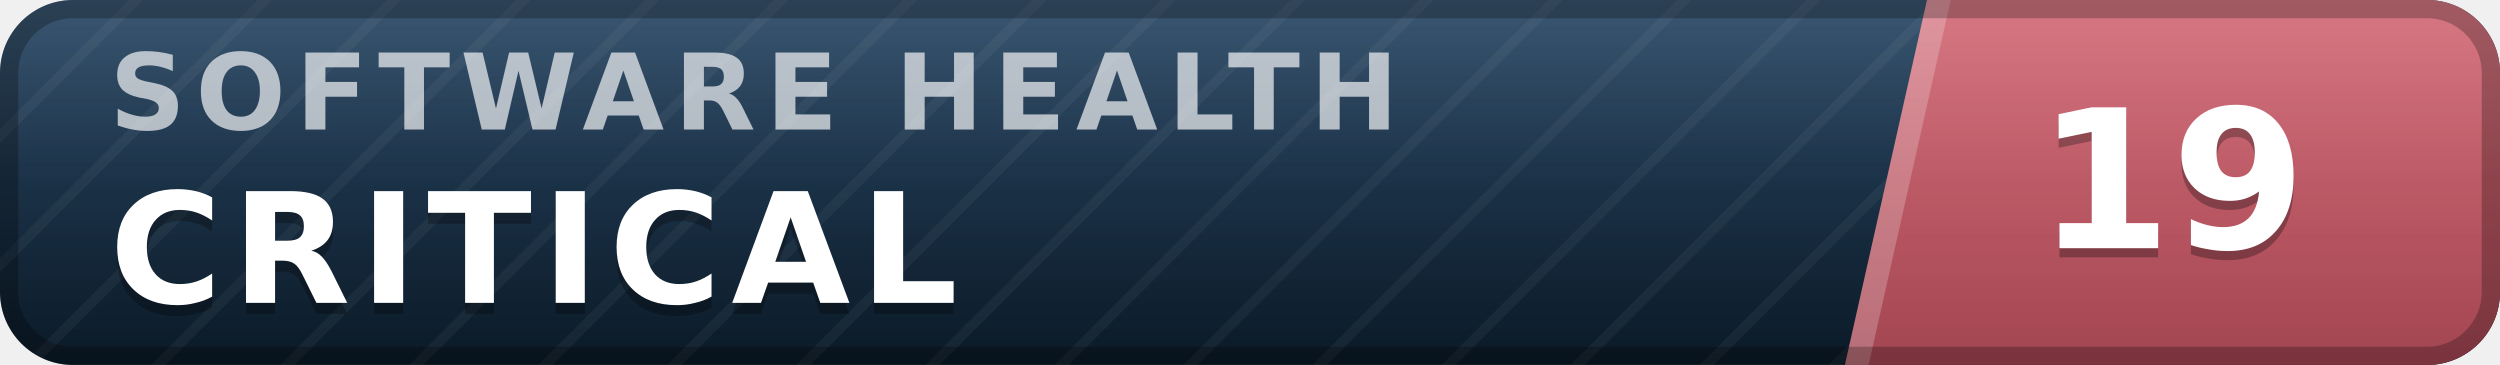
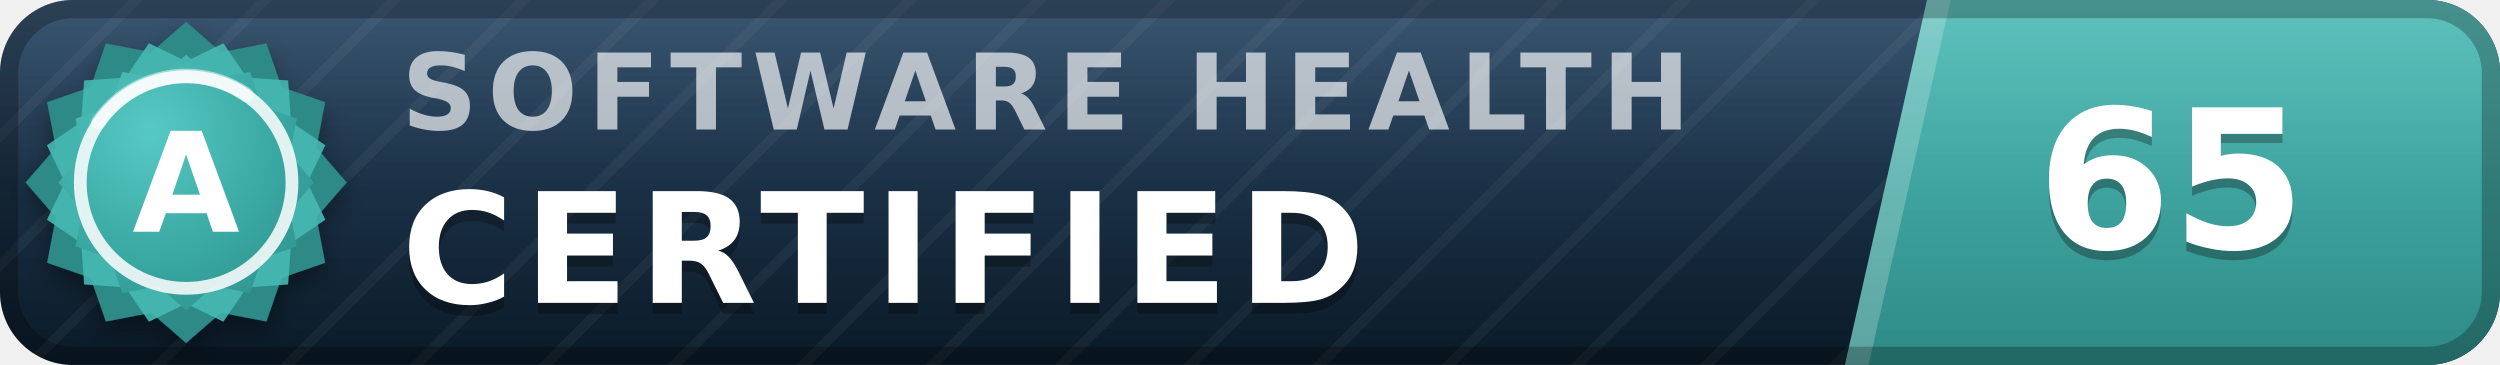
- <svg xmlns="http://www.w3.org/2000/svg" width="137" height="20" viewBox="0 0 137 20" role="img" aria-label="inspect.software software health index 19 of 100, critical" font-family="Verdana,DejaVu Sans,Geneva,sans-serif">
+ <svg xmlns="http://www.w3.org/2000/svg" width="137" height="20" viewBox="0 0 137 20" role="img" aria-label="inspect.software software health index 65 of 100, certified (grade A)" font-family="Verdana,DejaVu Sans,Geneva,sans-serif">
  <defs>
    <linearGradient id="plate" x1="0" y1="0" x2="0" y2="1">
      <stop offset="0" stop-color="#1d3d5c" />
      <stop offset="1" stop-color="#0a1926" />
    </linearGradient>
    <linearGradient id="endplate" x1="0" y1="0" x2="0" y2="1">
-       <stop offset="0" stop-color="#d16471" />
-       <stop offset="1" stop-color="#a34551" />
+       <stop offset="0" stop-color="#46b8b3" />
+       <stop offset="1" stop-color="#2d8a86" />
    </linearGradient>
    <linearGradient id="gloss" x1="0" y1="0" x2="0" y2="1">
      <stop offset="0" stop-color="#fff" stop-opacity=".13" />
      <stop offset=".5" stop-color="#fff" stop-opacity=".03" />
      <stop offset="1" stop-color="#fff" stop-opacity="0" />
    </linearGradient>
    <pattern id="guilloche" width="5" height="5" patternUnits="userSpaceOnUse" patternTransform="rotate(45)">
      <line x1="0" y1="0" x2="0" y2="5" stroke="#fff" stroke-opacity=".045" stroke-width="1.1" />
    </pattern>
    <clipPath id="rounded">
      <rect width="137" height="20" rx="4" />
    </clipPath>
+     <radialGradient id="sealFace" cx=".36" cy=".3" r=".95">
+       <stop offset="0" stop-color="#57c9c4" />
+       <stop offset=".55" stop-color="#38a6a1" />
+       <stop offset="1" stop-color="#2d8a86" />
+     </radialGradient>
+     <filter id="sealShadow" x="-40%" y="-40%" width="180%" height="180%">
+       <feDropShadow dx="0" dy="0.7" stdDeviation="0.7" flood-color="#000" flood-opacity="0.38" />
+     </filter>
  </defs>
  <g clip-path="url(#rounded)">
    <rect width="137" height="20" fill="url(#plate)" />
    <rect width="137" height="20" fill="url(#guilloche)" />
    <polygon points="105.6,0 137,0 137,20 101.1,20" fill="url(#endplate)" />
    <polygon points="105.6,0 106.9,0 102.4,20 101.1,20" fill="#fff" fill-opacity=".22" />
-     <text x="6.0" y="7.1" font-size="5.8" letter-spacing="0.55" fill="#fff" fill-opacity=".66" font-weight="bold" textLength="76.3" lengthAdjust="spacing">SOFTWARE HEALTH</text>
-     <text x="6.0" y="17.2" font-size="8.4" fill="#000" fill-opacity=".3" font-weight="bold" letter-spacing="0.55" textLength="50.4" lengthAdjust="spacing">CRITICAL</text>
-     <text x="6.0" y="16.6" font-size="8.4" fill="#fff" font-weight="bold" letter-spacing="0.55" textLength="50.4" lengthAdjust="spacing">CRITICAL</text>
-     <text x="119.0" y="14.1" font-size="10.6" fill="#000" fill-opacity=".3" font-weight="bold" text-anchor="middle">19</text>
-     <text x="119.0" y="13.6" font-size="10.6" fill="#fff" font-weight="bold" text-anchor="middle">19</text>
+     <text x="22.0" y="7.1" font-size="5.8" letter-spacing="0.55" fill="#fff" fill-opacity=".66" font-weight="bold" textLength="76.3" lengthAdjust="spacing">SOFTWARE HEALTH</text>
+     <text x="22.0" y="17.2" font-size="8.4" fill="#000" fill-opacity=".3" font-weight="bold" letter-spacing="0.55" textLength="57.7" lengthAdjust="spacing">CERTIFIED</text>
+     <text x="22.0" y="16.6" font-size="8.4" fill="#fff" font-weight="bold" letter-spacing="0.55" textLength="57.7" lengthAdjust="spacing">CERTIFIED</text>
+     <text x="119.0" y="14.1" font-size="10.6" fill="#000" fill-opacity=".3" font-weight="bold" text-anchor="middle">65</text>
+     <text x="119.0" y="13.6" font-size="10.6" fill="#fff" font-weight="bold" text-anchor="middle">65</text>
    <rect width="137" height="20" fill="url(#gloss)" />
  </g>
  <rect x=".5" y=".5" width="136" height="19" rx="3.5" fill="none" stroke="#000" stroke-opacity=".25" />
+   <g filter="url(#sealShadow)">
+     <path d="M10.20 1.20 L12.11 2.86 L14.60 2.38 L15.43 4.77 L17.82 5.60 L17.34 8.09 L19.00 10.00 L17.34 11.91 L17.82 14.40 L15.43 15.23 L14.60 17.62 L12.11 17.14 L10.20 18.80 L8.29 17.14 L5.80 17.62 L4.97 15.23 L2.58 14.40 L3.06 11.91 L1.40 10.00 L3.06 8.09 L2.58 5.60 L4.97 4.77 L5.80 2.38 L8.29 2.86 L10.20 1.20 Z" fill="#2d8a86" />
+   </g>
+   <path d="M12.24 2.37 L13.52 4.25 L15.79 4.41 L15.95 6.68 L17.83 7.96 L16.84 10.00 L17.83 12.04 L15.95 13.32 L15.79 15.59 L13.52 15.75 L12.24 17.63 L10.20 16.64 L8.16 17.63 L6.88 15.75 L4.61 15.59 L4.45 13.32 L2.57 12.04 L3.56 10.00 L2.57 7.96 L4.45 6.68 L4.61 4.41 L6.88 4.25 L8.16 2.37 L10.20 3.36 L12.24 2.37 Z" fill="#46b8b3" fill-opacity=".9" />
+   <path d="M10.20 3.00 L11.72 4.32 L13.70 3.94 L14.36 5.84 L16.26 6.50 L15.88 8.48 L17.20 10.00 L15.88 11.52 L16.26 13.50 L14.36 14.16 L13.70 16.06 L11.72 15.68 L10.20 17.00 L8.68 15.68 L6.70 16.06 L6.04 14.16 L4.14 13.50 L4.52 11.52 L3.20 10.00 L4.52 8.48 L4.14 6.50 L6.04 5.84 L6.70 3.94 L8.68 4.32 L10.20 3.00 Z" fill="url(#sealFace)" />
+   <circle cx="10.2" cy="10.0" r="5.8" fill="none" stroke="#fff" stroke-opacity=".85" stroke-width=".7" />
+   <path d="M5.4 6.7 A5.8 5.8 0 0 1 13.5 5.2" stroke="#fff" stroke-opacity=".5" stroke-width=".8" fill="none" stroke-linecap="round" />
+   <text x="10.2" y="12.7" font-size="7.6" fill="#fff" font-weight="bold" text-anchor="middle" letter-spacing=".2">A</text>
</svg>
